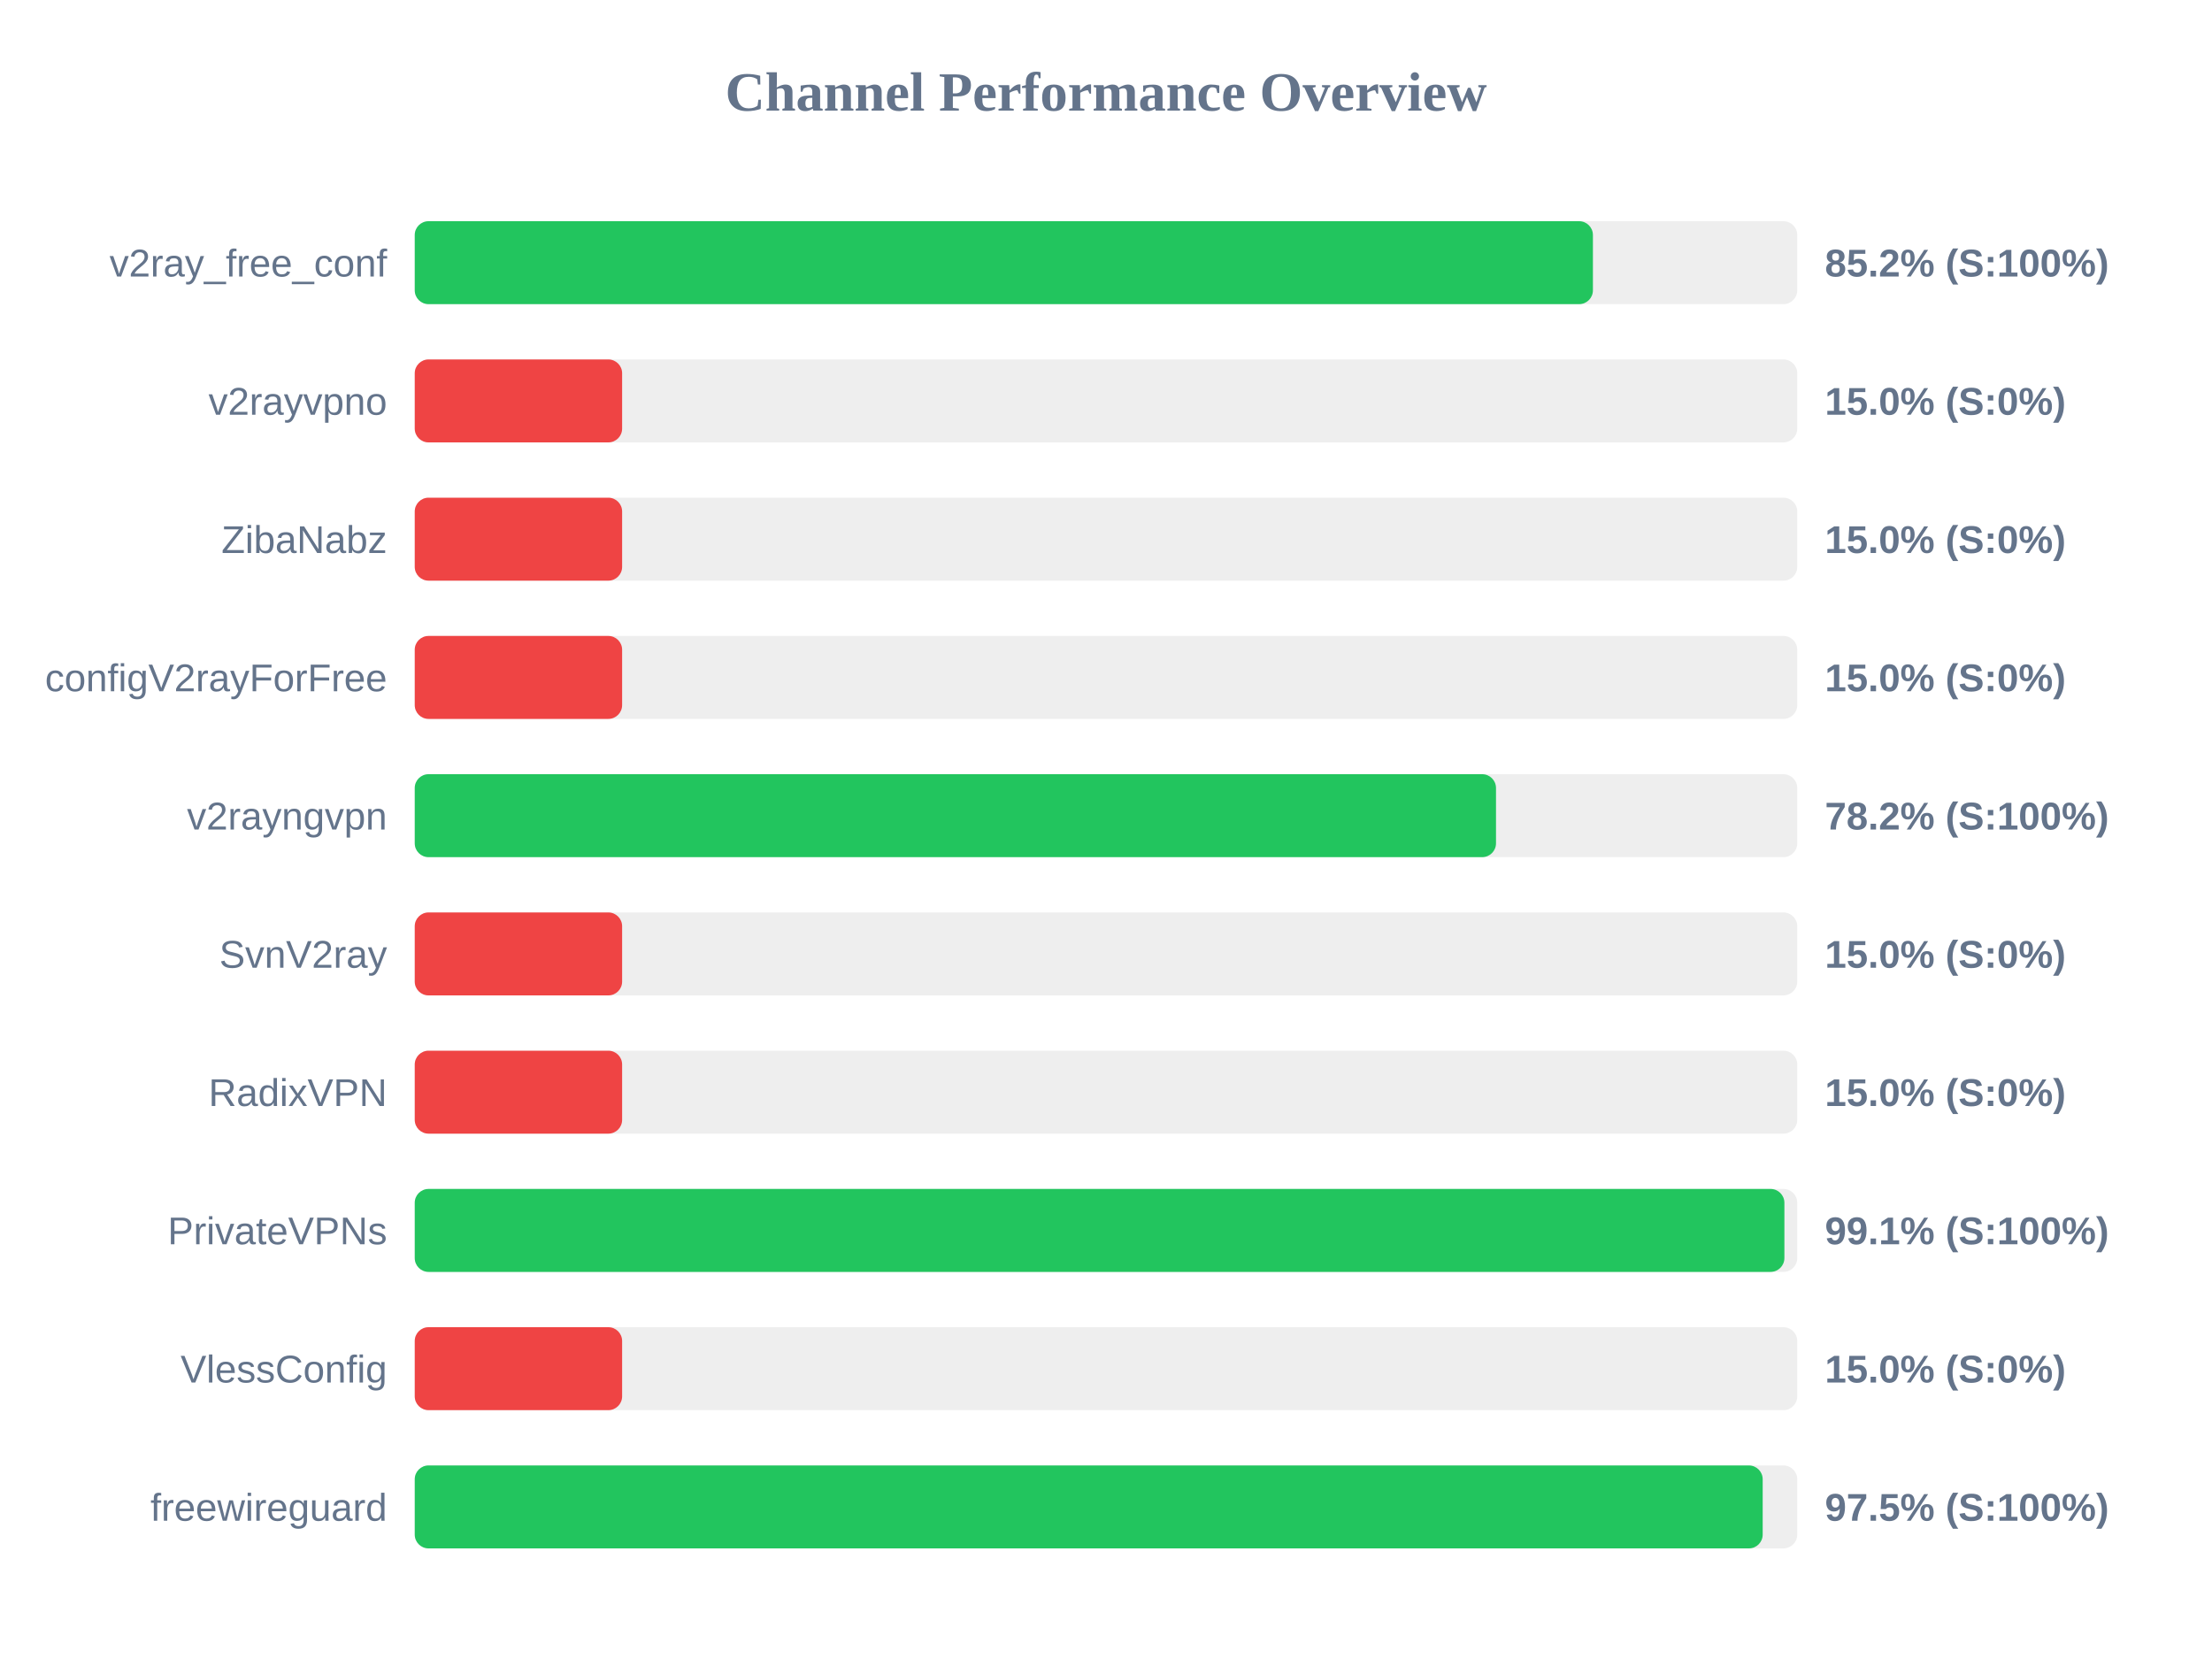
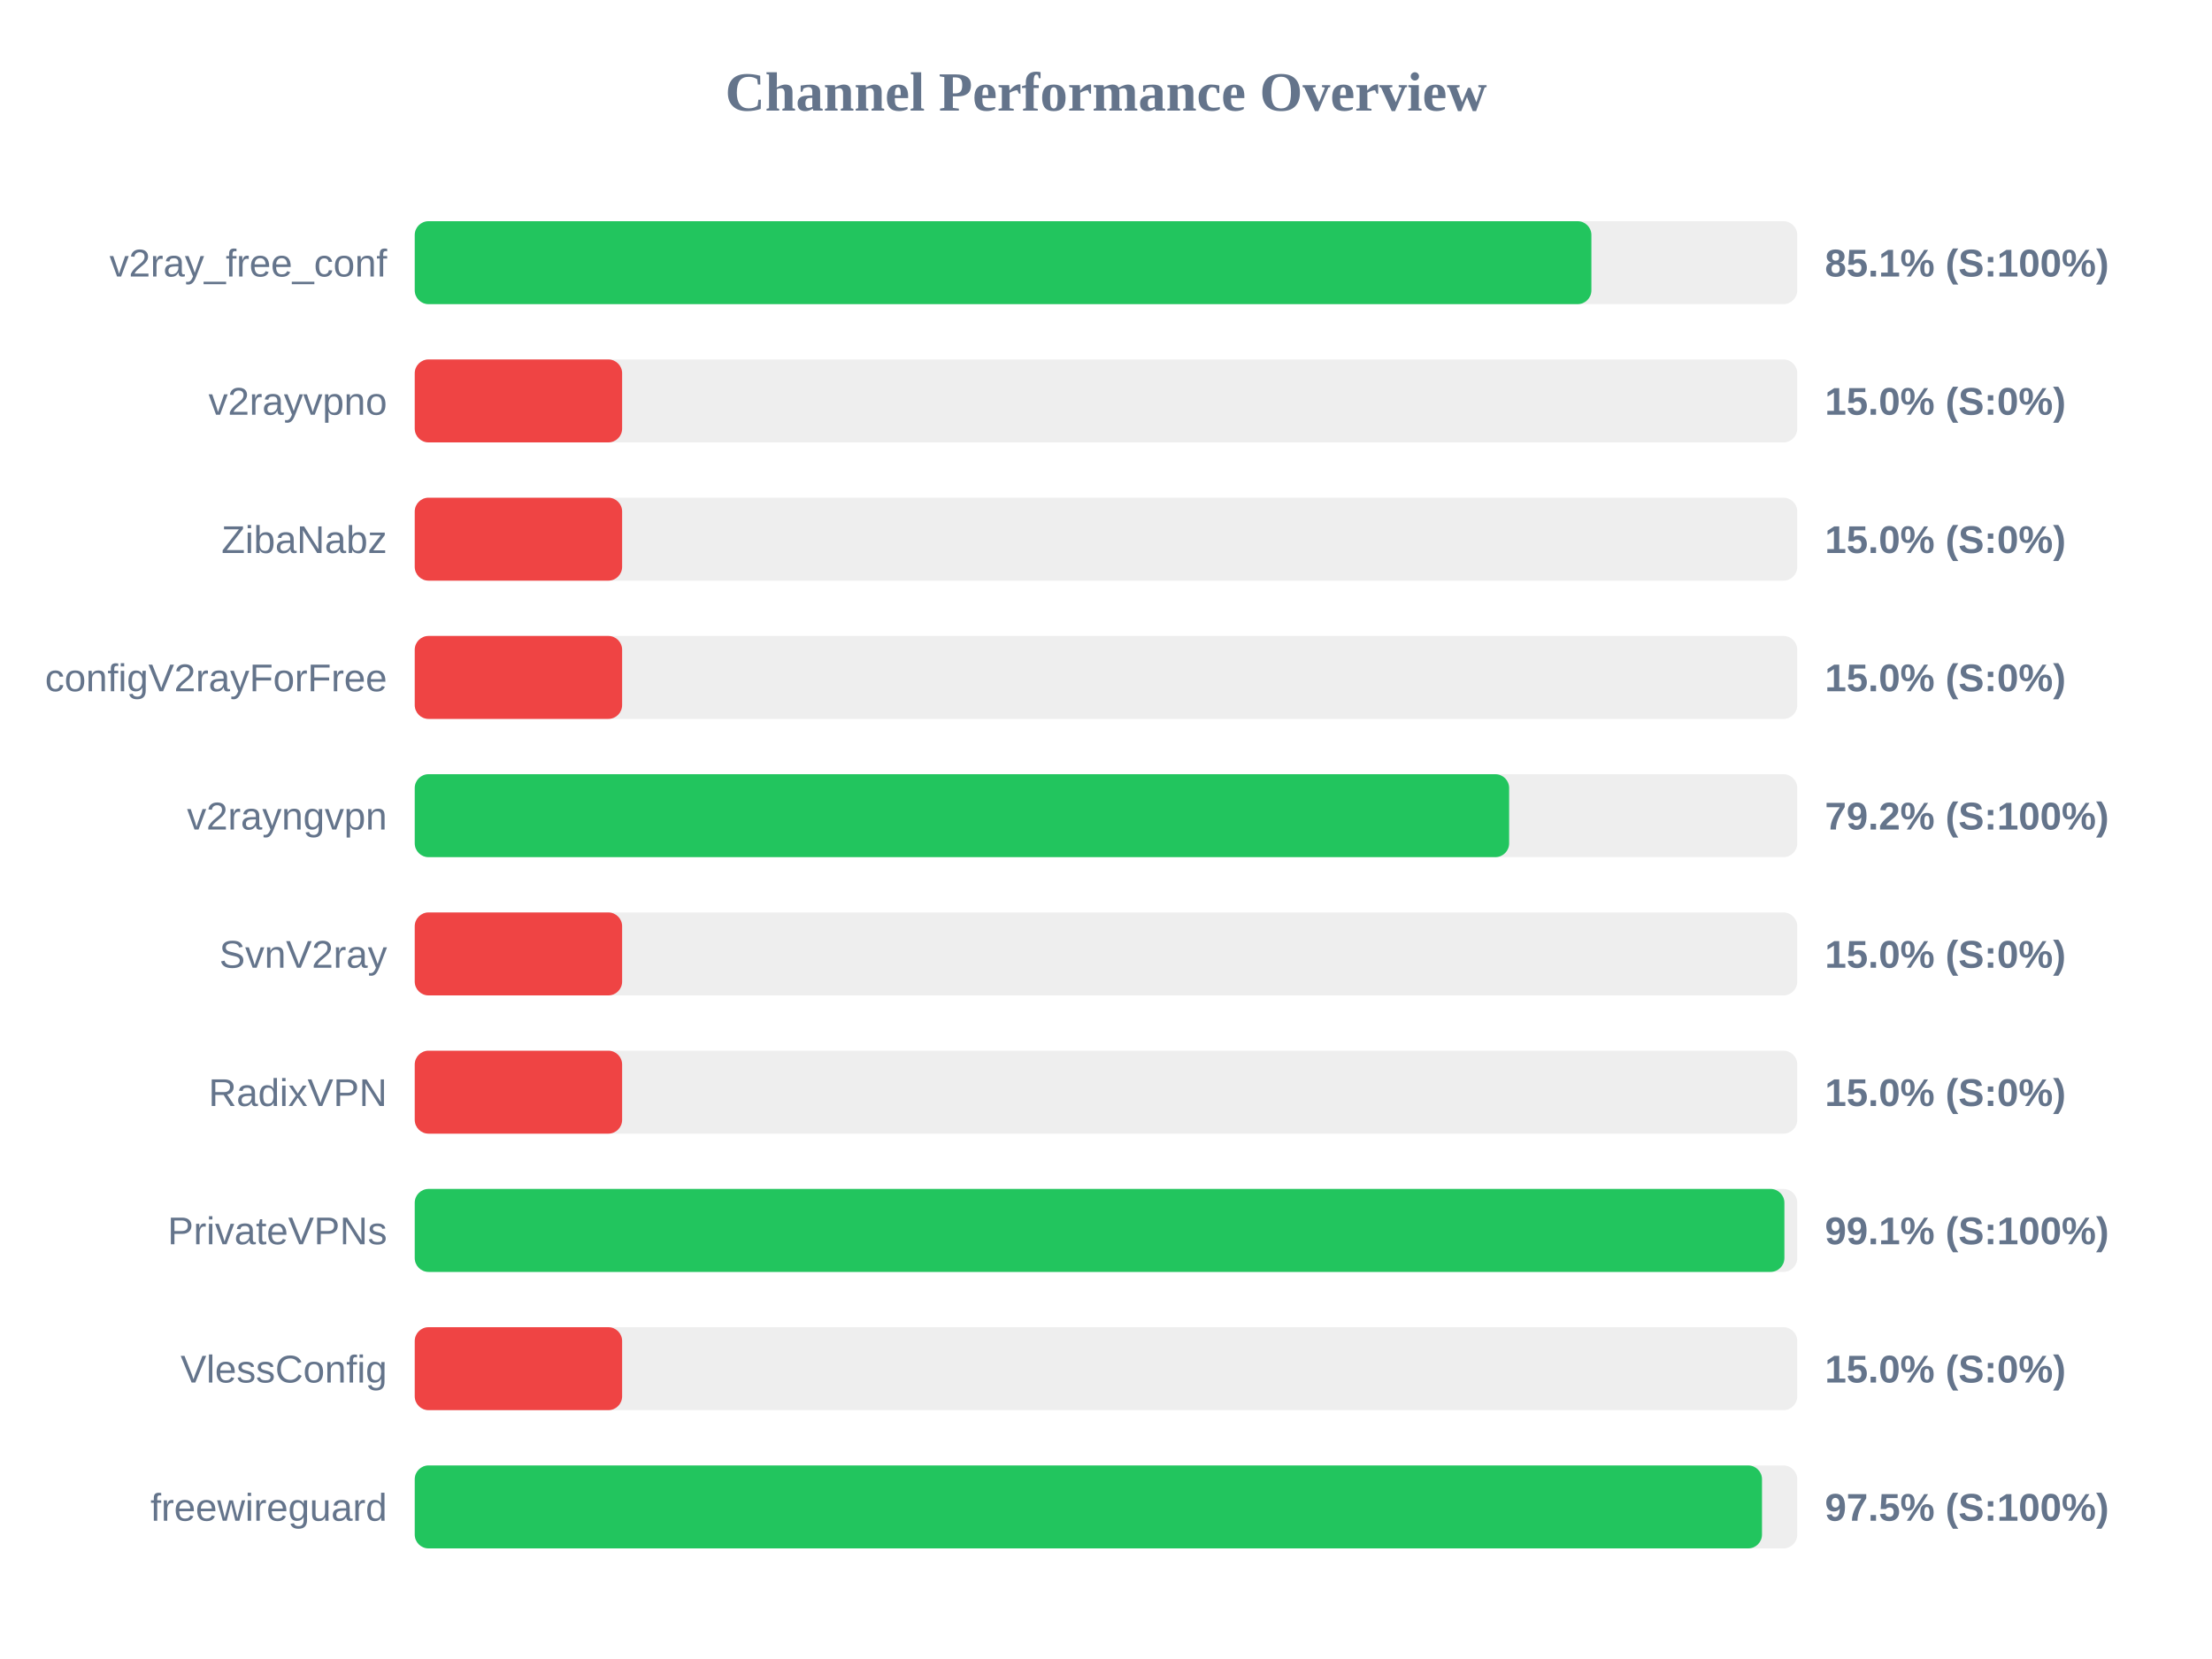
<svg xmlns="http://www.w3.org/2000/svg" width="800" height="600" version="1.1">
  <style>
        .row { font: 14px Arial; fill: #64748b; }
        .score { font: bold 14px Arial; fill: #64748b; }
    </style>
  <text x="400" y="40" text-anchor="middle" font-size="20px" font-weight="bold" fill="#64748b">Channel Performance Overview</text>
  <rect x="150" y="80" width="500" height="30" fill="#eee" rx="5" />
-   <rect x="150" y="80" width="426.1" height="30" fill="#22c55e" rx="5" />
+   <rect x="150" y="80" width="425.55" height="30" fill="#22c55e" rx="5" />
  <text x="140" y="100" text-anchor="end" class="row">v2ray_free_conf</text>
-   <text x="660" y="100" text-anchor="start" class="score">85.2% (S:100%)</text>
+   <text x="660" y="100" text-anchor="start" class="score">85.1% (S:100%)</text>
  <rect x="150" y="130" width="500" height="30" fill="#eee" rx="5" />
  <rect x="150" y="130" width="75.0" height="30" fill="#ef4444" rx="5" />
  <text x="140" y="150" text-anchor="end" class="row">v2rayvpno</text>
  <text x="660" y="150" text-anchor="start" class="score">15.0% (S:0%)</text>
  <rect x="150" y="180" width="500" height="30" fill="#eee" rx="5" />
  <rect x="150" y="180" width="75.0" height="30" fill="#ef4444" rx="5" />
  <text x="140" y="200" text-anchor="end" class="row">ZibaNabz</text>
  <text x="660" y="200" text-anchor="start" class="score">15.0% (S:0%)</text>
  <rect x="150" y="230" width="500" height="30" fill="#eee" rx="5" />
  <rect x="150" y="230" width="75.0" height="30" fill="#ef4444" rx="5" />
  <text x="140" y="250" text-anchor="end" class="row">configV2rayForFree</text>
  <text x="660" y="250" text-anchor="start" class="score">15.0% (S:0%)</text>
  <rect x="150" y="280" width="500" height="30" fill="#eee" rx="5" />
-   <rect x="150" y="280" width="391.05" height="30" fill="#22c55e" rx="5" />
+   <rect x="150" y="280" width="395.8" height="30" fill="#22c55e" rx="5" />
  <text x="140" y="300" text-anchor="end" class="row">v2rayngvpn</text>
-   <text x="660" y="300" text-anchor="start" class="score">78.2% (S:100%)</text>
+   <text x="660" y="300" text-anchor="start" class="score">79.2% (S:100%)</text>
  <rect x="150" y="330" width="500" height="30" fill="#eee" rx="5" />
  <rect x="150" y="330" width="75.0" height="30" fill="#ef4444" rx="5" />
  <text x="140" y="350" text-anchor="end" class="row">SvnV2ray</text>
  <text x="660" y="350" text-anchor="start" class="score">15.0% (S:0%)</text>
  <rect x="150" y="380" width="500" height="30" fill="#eee" rx="5" />
  <rect x="150" y="380" width="75.0" height="30" fill="#ef4444" rx="5" />
  <text x="140" y="400" text-anchor="end" class="row">RadixVPN</text>
  <text x="660" y="400" text-anchor="start" class="score">15.0% (S:0%)</text>
  <rect x="150" y="430" width="500" height="30" fill="#eee" rx="5" />
  <rect x="150" y="430" width="495.35" height="30" fill="#22c55e" rx="5" />
  <text x="140" y="450" text-anchor="end" class="row">PrivateVPNs</text>
  <text x="660" y="450" text-anchor="start" class="score">99.1% (S:100%)</text>
  <rect x="150" y="480" width="500" height="30" fill="#eee" rx="5" />
  <rect x="150" y="480" width="75.0" height="30" fill="#ef4444" rx="5" />
  <text x="140" y="500" text-anchor="end" class="row">VlessConfig</text>
  <text x="660" y="500" text-anchor="start" class="score">15.0% (S:0%)</text>
  <rect x="150" y="530" width="500" height="30" fill="#eee" rx="5" />
-   <rect x="150" y="530" width="487.5" height="30" fill="#22c55e" rx="5" />
+   <rect x="150" y="530" width="487.25" height="30" fill="#22c55e" rx="5" />
  <text x="140" y="550" text-anchor="end" class="row">freewireguard</text>
  <text x="660" y="550" text-anchor="start" class="score">97.5% (S:100%)</text>
</svg>
